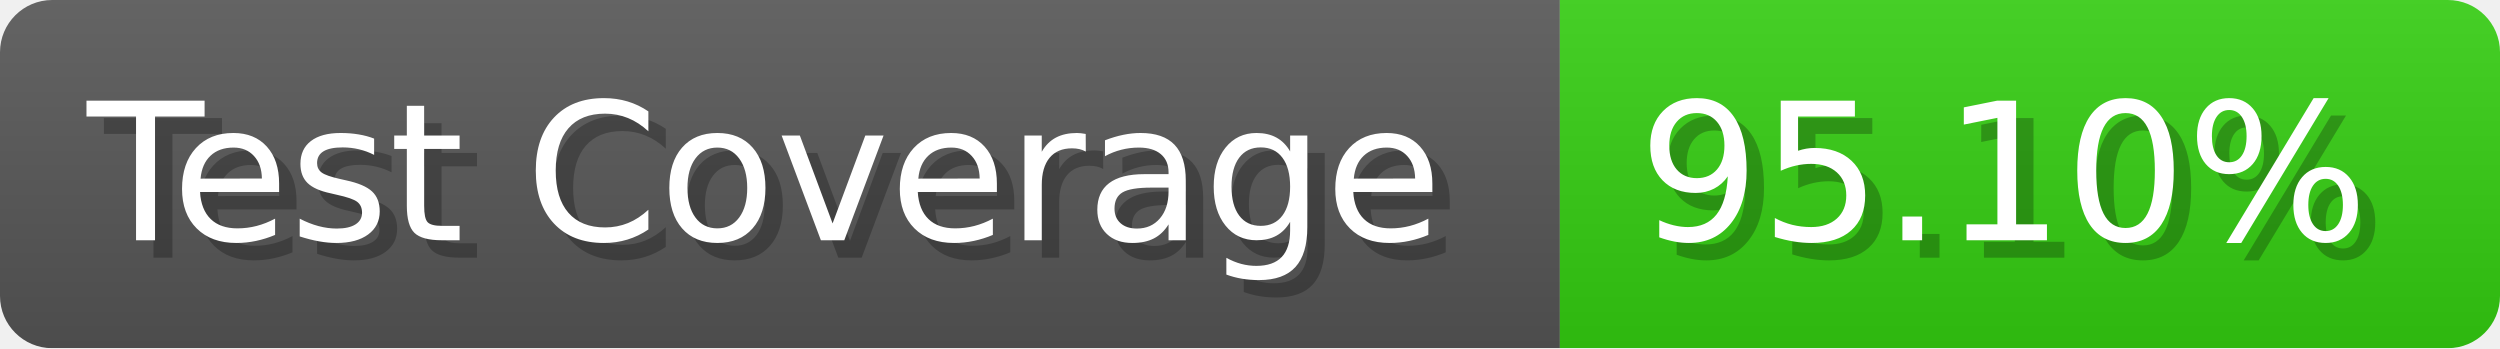
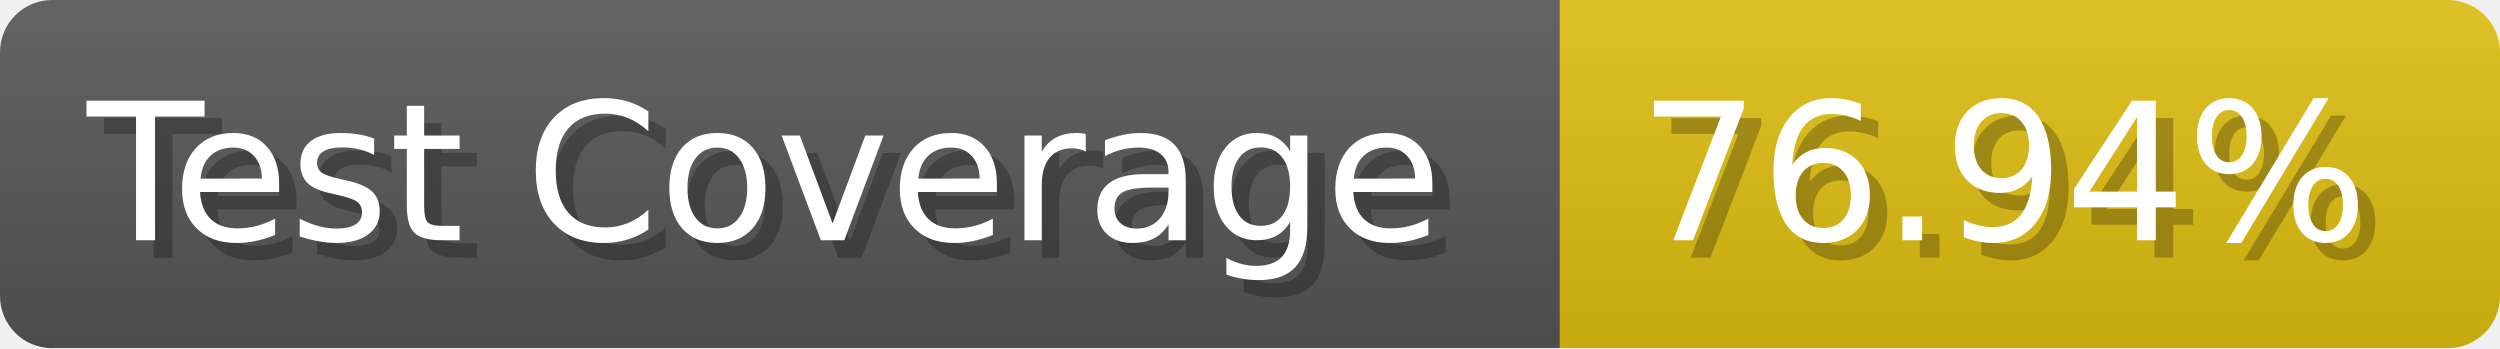
- <svg xmlns="http://www.w3.org/2000/svg" width="143.6" height="20" viewBox="0 0 1436 200" role="img" aria-label="Test Coverage: 95.10%">
+ <svg xmlns="http://www.w3.org/2000/svg" width="143.6" height="20" viewBox="0 0 1436 200" role="img" aria-label="Test Coverage: 76.94%">
  <linearGradient id="a" x2="0" y2="100%">
    <stop offset="0" stop-opacity=".1" stop-color="#EEE" />
    <stop offset="1" stop-opacity=".1" />
  </linearGradient>
  <mask id="m">
    <rect width="1436" height="200" rx="30" fill="#FFF" />
  </mask>
  <g mask="url(#m)">
    <rect width="896" height="200" fill="#555" />
-     <rect width="540" height="200" fill="#3C1" x="896" />
+     <rect width="540" height="200" fill="#DB1" x="896" />
    <rect width="1436" height="200" fill="url(#a)" />
  </g>
  <g aria-hidden="true" fill="#fff" text-anchor="start" font-family="Verdana,DejaVu Sans,sans-serif" font-size="110">
    <text x="60" y="148" textLength="796" fill="#000" opacity="0.25">Test Coverage</text>
    <text x="50" y="138" textLength="796">Test Coverage</text>
-     <text x="951" y="148" textLength="440" fill="#000" opacity="0.25">95.10%</text>
-     <text x="941" y="138" textLength="440">95.10%</text>
+     <text x="951" y="148" textLength="440" fill="#000" opacity="0.25">76.94%</text>
+     <text x="941" y="138" textLength="440">76.94%</text>
  </g>
</svg>
